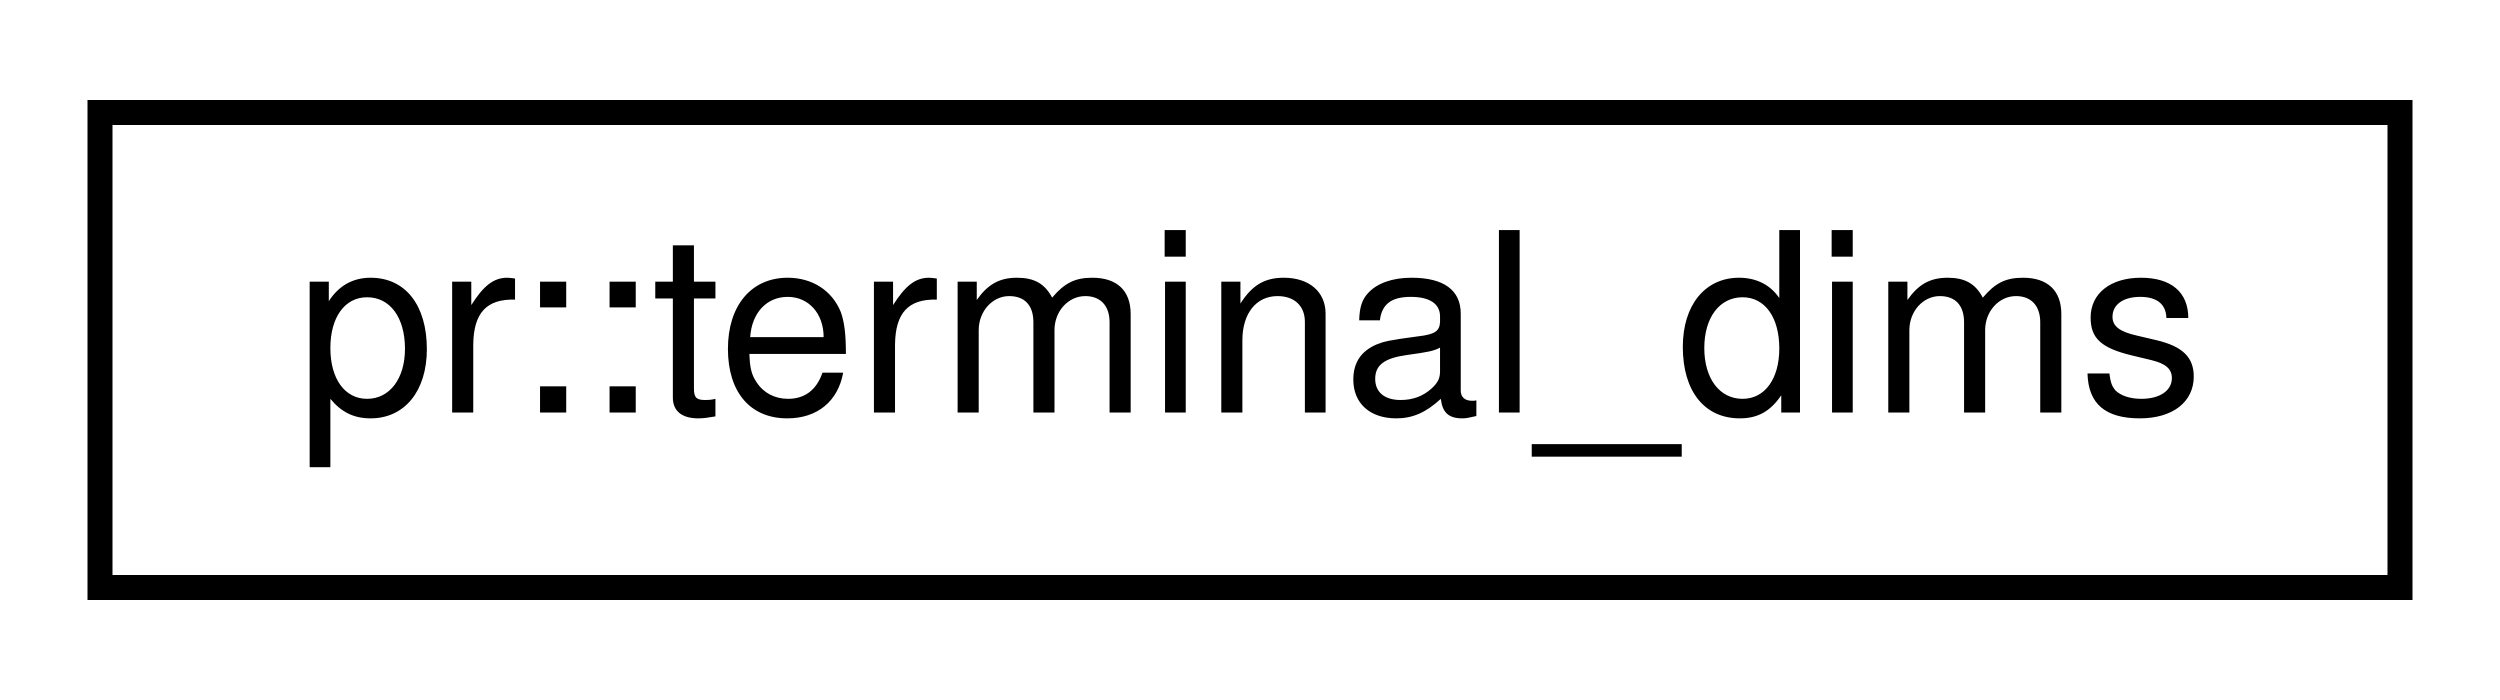
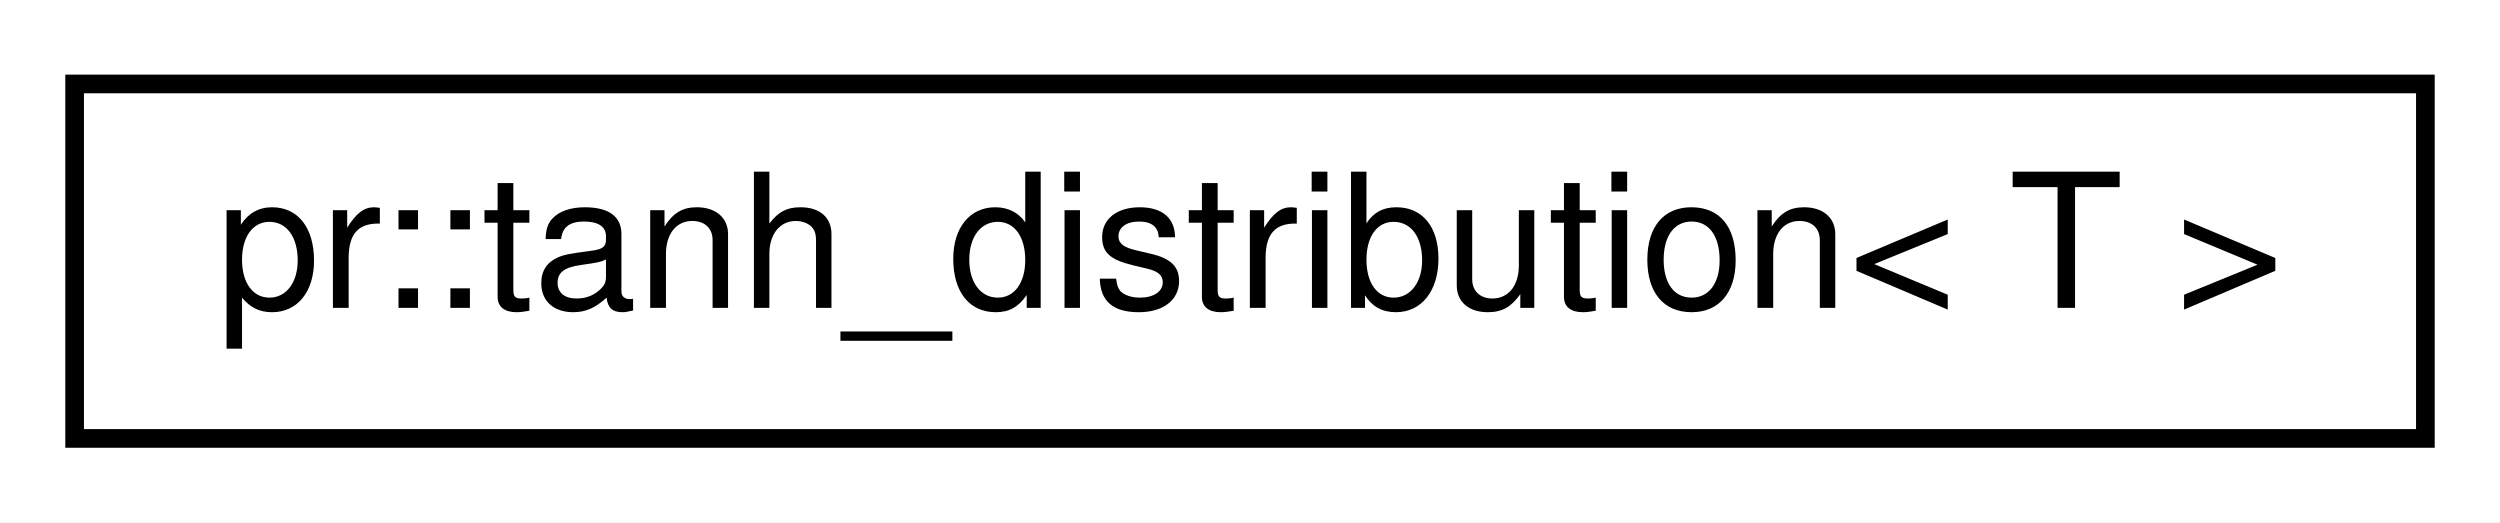
- <svg xmlns="http://www.w3.org/2000/svg" xmlns:xlink="http://www.w3.org/1999/xlink" width="100pt" height="28pt" viewBox="0.00 0.00 100.00 28.00">
+ <svg xmlns="http://www.w3.org/2000/svg" xmlns:xlink="http://www.w3.org/1999/xlink" width="134pt" height="28pt" viewBox="0.00 0.00 134.00 28.00">
  <g id="graph0" class="graph" transform="scale(1 1) rotate(0) translate(4 24)">
-     <polygon fill="#ffffff" stroke="transparent" points="-4,4 -4,-24 96,-24 96,4 -4,4" />
+     <polygon fill="#ffffff" stroke="transparent" points="-4,4 -4,-24 130,-24 130,4 -4,4" />
    <g id="node1" class="node">
      <g id="a_node1">
-         <a xlink:href="structpr_1_1terminal__dims.html" target="_top" xlink:title="Terminal dimensions. ">
-           <polygon fill="#ffffff" stroke="#000000" points="0,-.5 0,-19.5 92,-19.5 92,-.5 0,-.5" />
-           <text text-anchor="middle" x="46" y="-7.5" font-family="Helvetica,sans-Serif" font-size="10.00" fill="#000000">pr::terminal_dims</text>
+         <a xlink:href="classpr_1_1tanh__distribution.html" target="_top" xlink:title="Tanh distribution. ">
+           <polygon fill="#ffffff" stroke="#000000" points="0,-.5 0,-19.5 126,-19.5 126,-.5 0,-.5" />
+           <text text-anchor="middle" x="63" y="-7.5" font-family="Helvetica,sans-Serif" font-size="10.00" fill="#000000">pr::tanh_distribution&lt; T &gt;</text>
        </a>
      </g>
    </g>
  </g>
</svg>
